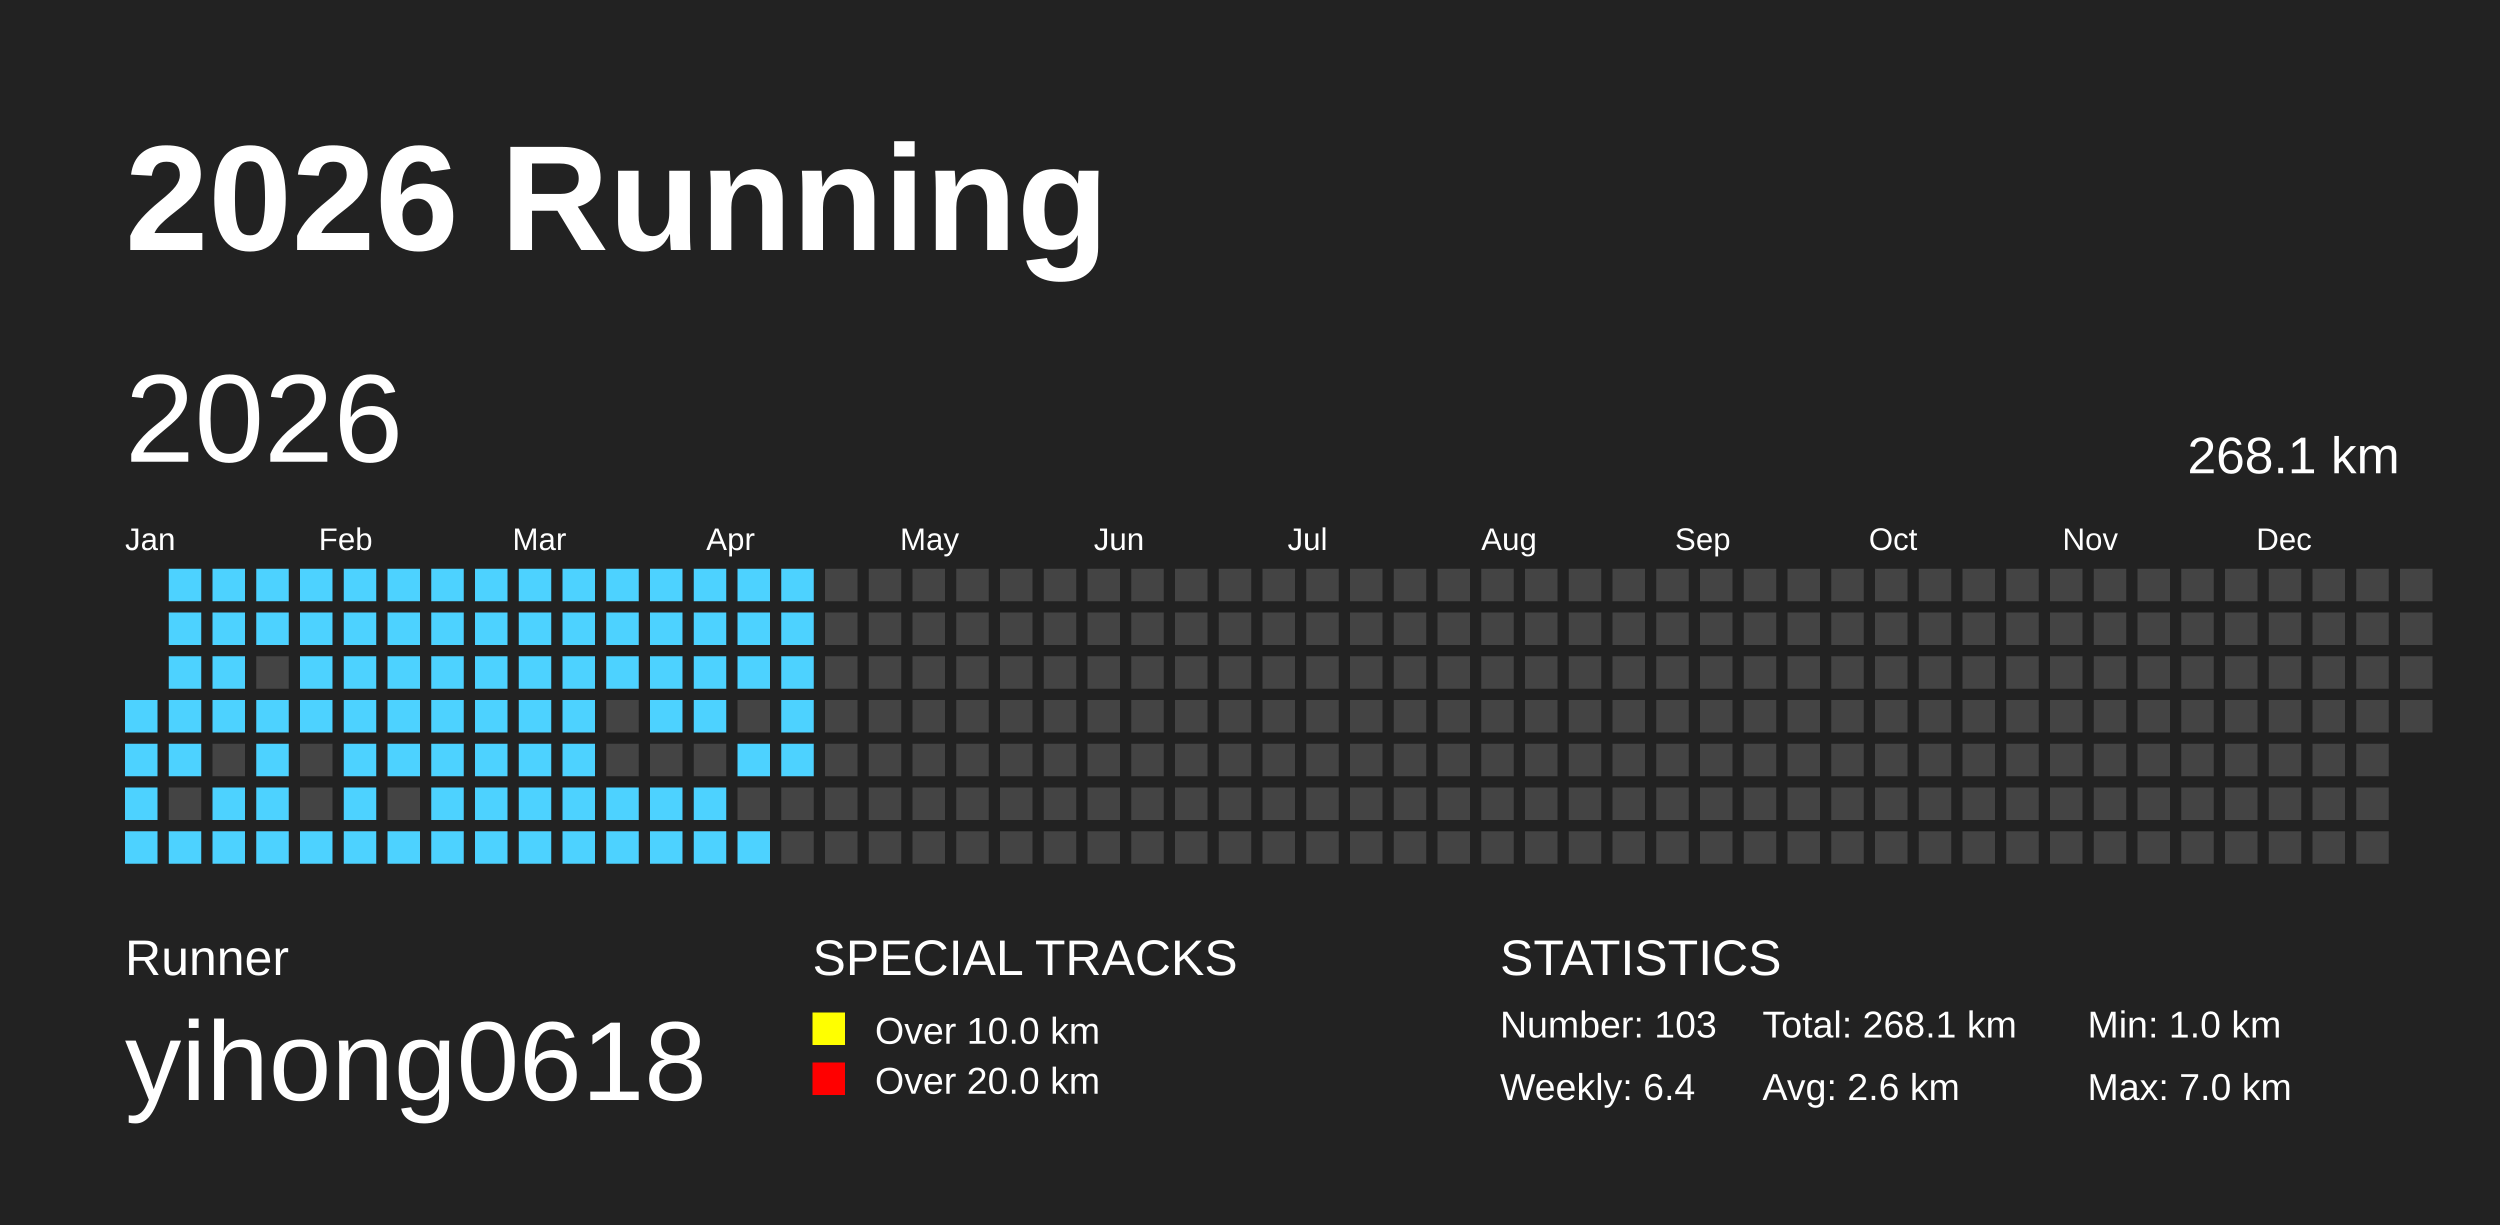
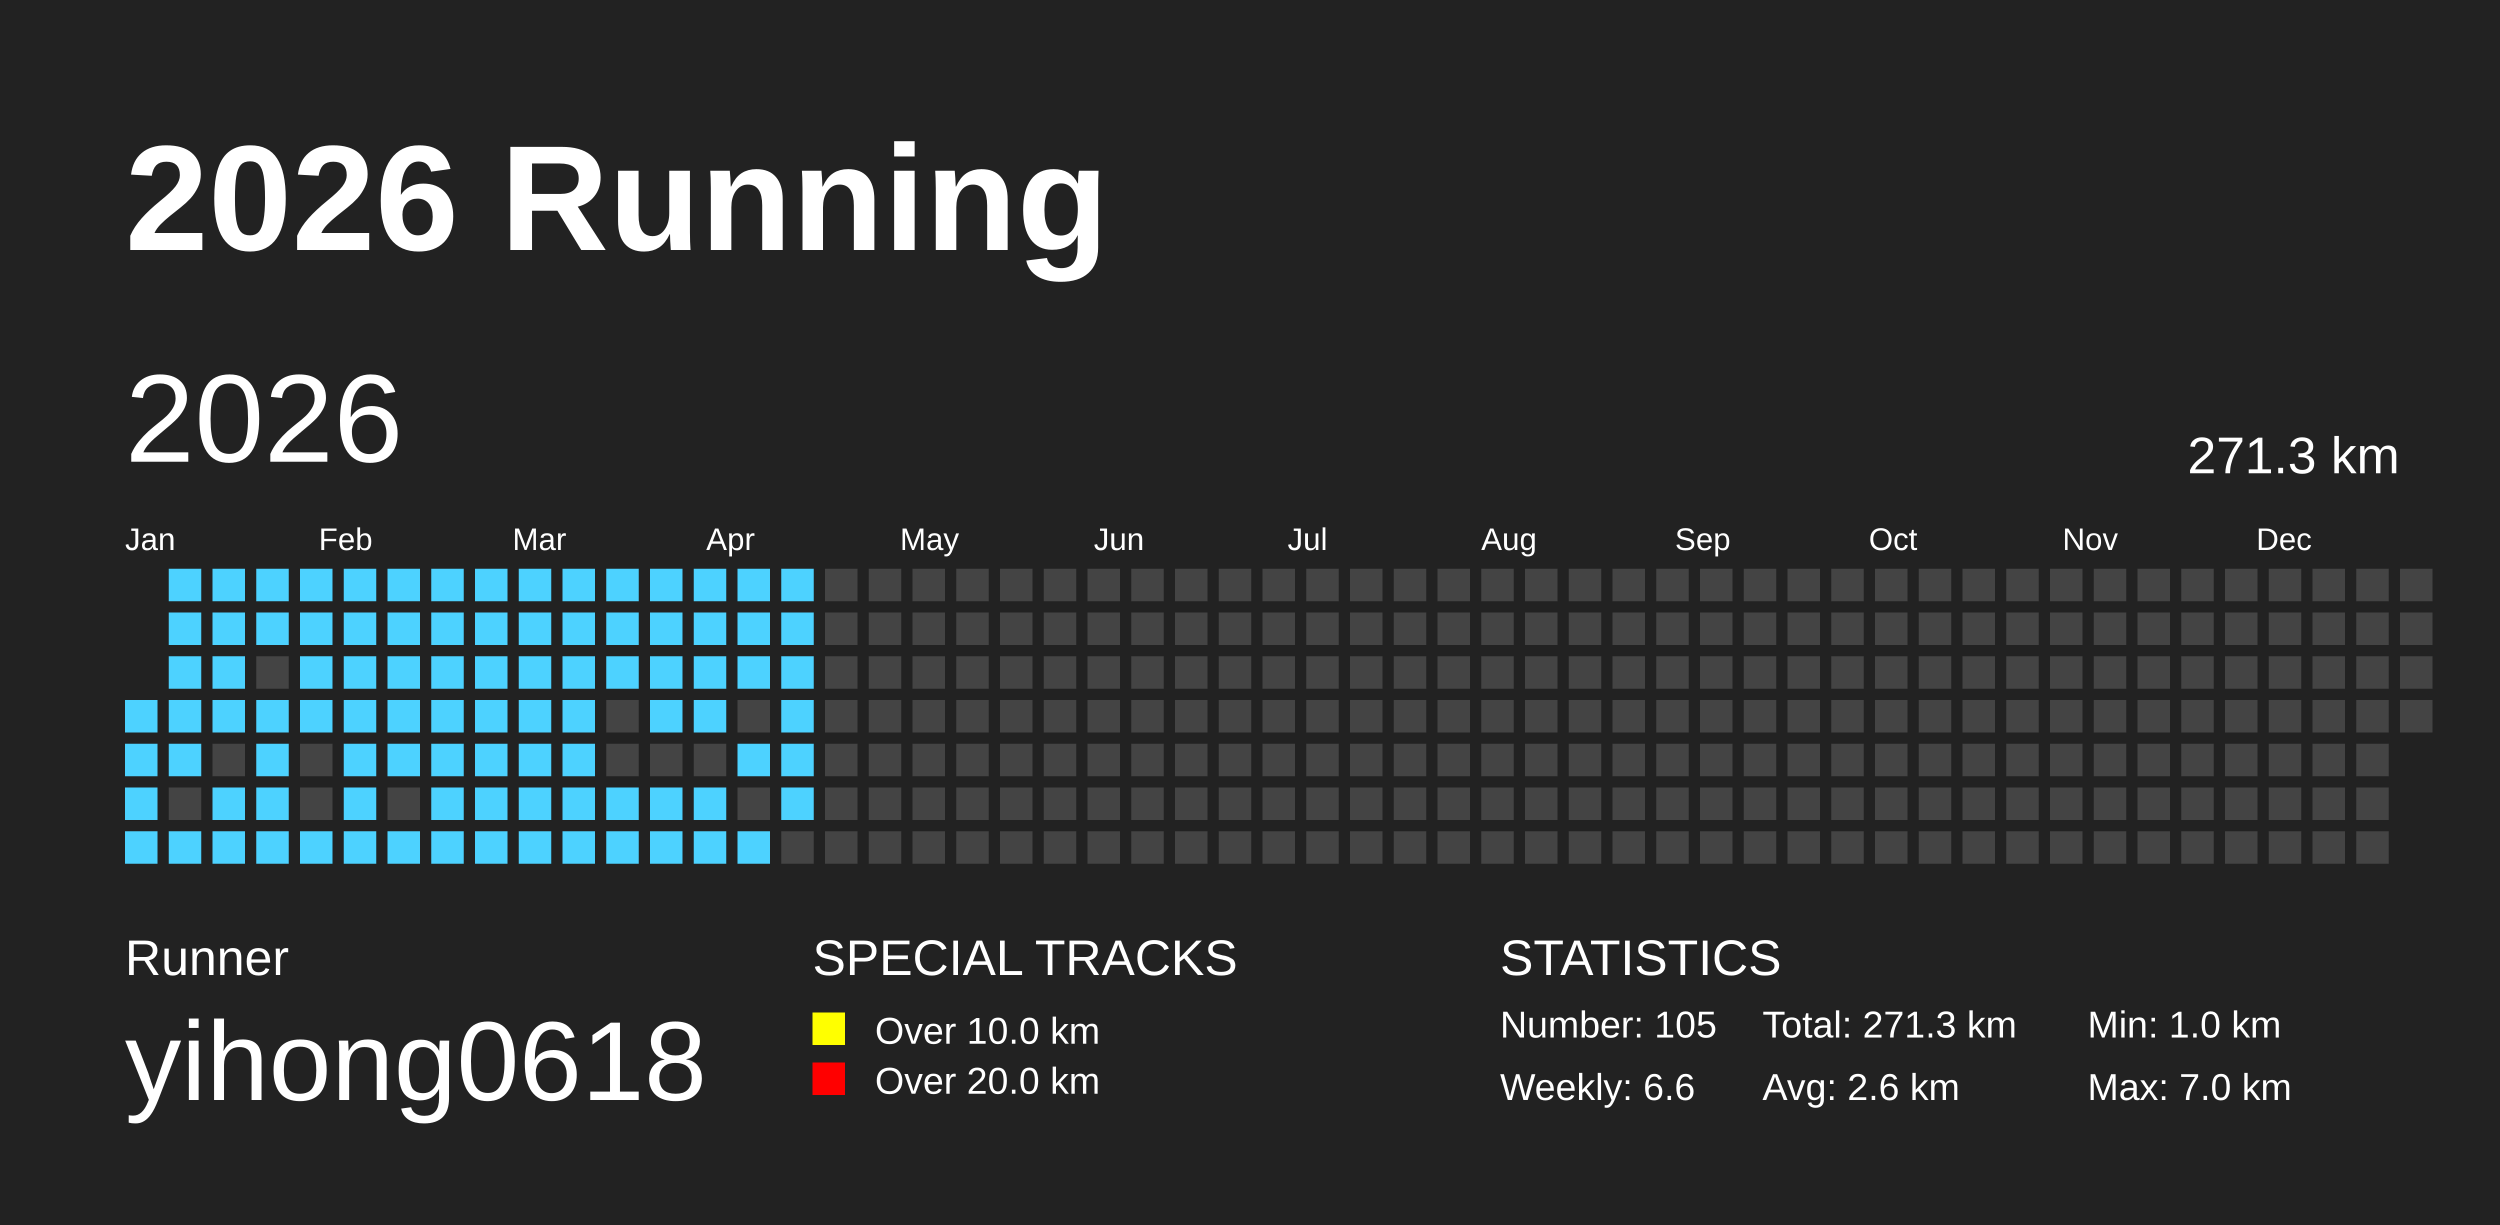
<svg xmlns="http://www.w3.org/2000/svg" baseProfile="full" height="98mm" version="1.1" viewBox="0,0,200,98" width="200mm">
  <defs />
  <rect fill="#222222" height="98" width="200" x="0" y="0" />
  <text fill="#FFFFFF" style="font-size:12px; font-family:Arial; font-weight:bold;" x="10" y="20">2026 Running</text>
  <text fill="#FFFFFF" style="font-size:4px; font-family:Arial" x="10" y="78">Runner</text>
  <text fill="#FFFFFF" style="font-size:9px; font-family:Arial" x="10" y="88">yihong0618</text>
  <text fill="#FFFFFF" style="font-size:4px; font-family:Arial" x="65" y="78">SPECIAL TRACKS</text>
  <rect fill="yellow" height="2.6" width="2.6" x="65" y="81" />
  <text fill="#FFFFFF" style="font-size:3px; font-family:Arial" x="70" y="83.5">Over 10.0 km</text>
  <rect fill="red" height="2.6" width="2.6" x="65" y="85" />
  <text fill="#FFFFFF" style="font-size:3px; font-family:Arial" x="70" y="87.5">Over 20.0 km</text>
  <text fill="#FFFFFF" style="font-size:4px; font-family:Arial" x="120" y="78">STATISTICS</text>
-   <text fill="#FFFFFF" style="font-size:3px; font-family:Arial" x="120" y="83">Number: 103</text>
-   <text fill="#FFFFFF" style="font-size:3px; font-family:Arial" x="120" y="88">Weekly: 6.4</text>
-   <text fill="#FFFFFF" style="font-size:3px; font-family:Arial" x="141" y="83">Total: 268.1 km</text>
+   <text fill="#FFFFFF" style="font-size:3px; font-family:Arial" x="120" y="83">Number: 105</text>
+   <text fill="#FFFFFF" style="font-size:3px; font-family:Arial" x="120" y="88">Weekly: 6.6</text>
+   <text fill="#FFFFFF" style="font-size:3px; font-family:Arial" x="141" y="83">Total: 271.3 km</text>
  <text fill="#FFFFFF" style="font-size:3px; font-family:Arial" x="141" y="88">Avg: 2.6 km</text>
  <text fill="#FFFFFF" style="font-size:3px; font-family:Arial" x="167" y="83">Min: 1.0 km</text>
  <text fill="#FFFFFF" style="font-size:3px; font-family:Arial" x="167" y="88">Max: 7.0 km</text>
  <text dominant-baseline="hanging" fill="#FFFFFF" style="font-size:10.0px; font-family:Arial;" x="10" y="30">2026</text>
-   <text dominant-baseline="hanging" fill="#FFFFFF" style="font-size:4.125px; font-family:Arial;" x="175" y="35">268.1 km</text>
+   <text dominant-baseline="hanging" fill="#FFFFFF" style="font-size:4.125px; font-family:Arial;" x="175" y="35">271.3 km</text>
  <text fill="#FFFFFF" style="font-size:2.5px; font-family:Arial" x="10.0" y="44">Jan</text>
  <text fill="#FFFFFF" style="font-size:2.5px; font-family:Arial" x="25.5" y="44">Feb</text>
  <text fill="#FFFFFF" style="font-size:2.5px; font-family:Arial" x="41.0" y="44">Mar</text>
  <text fill="#FFFFFF" style="font-size:2.5px; font-family:Arial" x="56.5" y="44">Apr</text>
  <text fill="#FFFFFF" style="font-size:2.5px; font-family:Arial" x="72.0" y="44">May</text>
  <text fill="#FFFFFF" style="font-size:2.5px; font-family:Arial" x="87.5" y="44">Jun</text>
  <text fill="#FFFFFF" style="font-size:2.5px; font-family:Arial" x="103.0" y="44">Jul</text>
  <text fill="#FFFFFF" style="font-size:2.5px; font-family:Arial" x="118.5" y="44">Aug</text>
  <text fill="#FFFFFF" style="font-size:2.5px; font-family:Arial" x="134.0" y="44">Sep</text>
  <text fill="#FFFFFF" style="font-size:2.5px; font-family:Arial" x="149.5" y="44">Oct</text>
  <text fill="#FFFFFF" style="font-size:2.5px; font-family:Arial" x="165.0" y="44">Nov</text>
  <text fill="#FFFFFF" style="font-size:2.5px; font-family:Arial" x="180.5" y="44">Dec</text>
  <rect fill="#4DD2FF" height="2.6" width="2.6" x="10.0" y="56.0" />
  <rect fill="#4DD2FF" height="2.6" width="2.6" x="10.0" y="59.5" />
  <rect fill="#4DD2FF" height="2.6" width="2.6" x="10.0" y="63.0" />
  <rect fill="#4DD2FF" height="2.6" width="2.6" x="10.0" y="66.5" />
  <rect fill="#4DD2FF" height="2.6" width="2.6" x="13.5" y="45.5" />
  <rect fill="#4DD2FF" height="2.6" width="2.6" x="13.5" y="49.0" />
  <rect fill="#4DD2FF" height="2.6" width="2.6" x="13.5" y="52.5" />
  <rect fill="#4DD2FF" height="2.6" width="2.6" x="13.5" y="56.0" />
  <rect fill="#4DD2FF" height="2.6" width="2.6" x="13.5" y="59.5" />
  <rect fill="#444444" height="2.6" width="2.6" x="13.5" y="63.0" />
  <rect fill="#4DD2FF" height="2.6" width="2.6" x="13.5" y="66.5" />
  <rect fill="#4DD2FF" height="2.6" width="2.6" x="17.0" y="45.5" />
  <rect fill="#4DD2FF" height="2.6" width="2.6" x="17.0" y="49.0" />
  <rect fill="#4DD2FF" height="2.6" width="2.6" x="17.0" y="52.5" />
  <rect fill="#4DD2FF" height="2.6" width="2.6" x="17.0" y="56.0" />
  <rect fill="#444444" height="2.6" width="2.6" x="17.0" y="59.5" />
  <rect fill="#4DD2FF" height="2.6" width="2.6" x="17.0" y="63.0" />
  <rect fill="#4DD2FF" height="2.6" width="2.6" x="17.0" y="66.5" />
  <rect fill="#4DD2FF" height="2.6" width="2.6" x="20.5" y="45.5" />
  <rect fill="#4DD2FF" height="2.6" width="2.6" x="20.5" y="49.0" />
  <rect fill="#444444" height="2.6" width="2.6" x="20.5" y="52.5" />
  <rect fill="#4DD2FF" height="2.6" width="2.6" x="20.5" y="56.0" />
  <rect fill="#4DD2FF" height="2.6" width="2.6" x="20.5" y="59.5" />
  <rect fill="#4DD2FF" height="2.6" width="2.6" x="20.5" y="63.0" />
  <rect fill="#4DD2FF" height="2.6" width="2.6" x="20.5" y="66.5" />
  <rect fill="#4DD2FF" height="2.6" width="2.6" x="24.0" y="45.5" />
  <rect fill="#4DD2FF" height="2.6" width="2.6" x="24.0" y="49.0" />
  <rect fill="#4DD2FF" height="2.6" width="2.6" x="24.0" y="52.5" />
  <rect fill="#4DD2FF" height="2.6" width="2.6" x="24.0" y="56.0" />
  <rect fill="#444444" height="2.6" width="2.6" x="24.0" y="59.5" />
  <rect fill="#444444" height="2.6" width="2.6" x="24.0" y="63.0" />
  <rect fill="#4DD2FF" height="2.6" width="2.6" x="24.0" y="66.5" />
  <rect fill="#4DD2FF" height="2.6" width="2.6" x="27.5" y="45.5" />
  <rect fill="#4DD2FF" height="2.6" width="2.6" x="27.5" y="49.0" />
  <rect fill="#4DD2FF" height="2.6" width="2.6" x="27.5" y="52.5" />
  <rect fill="#4DD2FF" height="2.6" width="2.6" x="27.5" y="56.0" />
  <rect fill="#4DD2FF" height="2.6" width="2.6" x="27.5" y="59.5" />
  <rect fill="#4DD2FF" height="2.6" width="2.6" x="27.5" y="63.0" />
  <rect fill="#4DD2FF" height="2.6" width="2.6" x="27.5" y="66.5" />
  <rect fill="#4DD2FF" height="2.6" width="2.6" x="31.0" y="45.5" />
  <rect fill="#4DD2FF" height="2.6" width="2.6" x="31.0" y="49.0" />
  <rect fill="#4DD2FF" height="2.6" width="2.6" x="31.0" y="52.5" />
  <rect fill="#4DD2FF" height="2.6" width="2.6" x="31.0" y="56.0" />
  <rect fill="#4DD2FF" height="2.6" width="2.6" x="31.0" y="59.5" />
  <rect fill="#444444" height="2.6" width="2.6" x="31.0" y="63.0" />
  <rect fill="#4DD2FF" height="2.6" width="2.6" x="31.0" y="66.5" />
  <rect fill="#4DD2FF" height="2.6" width="2.6" x="34.5" y="45.5" />
  <rect fill="#4DD2FF" height="2.6" width="2.6" x="34.5" y="49.0" />
  <rect fill="#4DD2FF" height="2.6" width="2.6" x="34.5" y="52.5" />
  <rect fill="#4DD2FF" height="2.6" width="2.6" x="34.5" y="56.0" />
  <rect fill="#4DD2FF" height="2.6" width="2.6" x="34.5" y="59.5" />
  <rect fill="#4DD2FF" height="2.6" width="2.6" x="34.5" y="63.0" />
  <rect fill="#4DD2FF" height="2.6" width="2.6" x="34.5" y="66.5" />
  <rect fill="#4DD2FF" height="2.6" width="2.6" x="38.0" y="45.5" />
  <rect fill="#4DD2FF" height="2.6" width="2.6" x="38.0" y="49.0" />
  <rect fill="#4DD2FF" height="2.6" width="2.6" x="38.0" y="52.5" />
  <rect fill="#4DD2FF" height="2.6" width="2.6" x="38.0" y="56.0" />
  <rect fill="#4DD2FF" height="2.6" width="2.6" x="38.0" y="59.5" />
  <rect fill="#4DD2FF" height="2.6" width="2.6" x="38.0" y="63.0" />
  <rect fill="#4DD2FF" height="2.6" width="2.6" x="38.0" y="66.5" />
  <rect fill="#4DD2FF" height="2.6" width="2.6" x="41.5" y="45.5" />
  <rect fill="#4DD2FF" height="2.6" width="2.6" x="41.5" y="49.0" />
  <rect fill="#4DD2FF" height="2.6" width="2.6" x="41.5" y="52.5" />
  <rect fill="#4DD2FF" height="2.6" width="2.6" x="41.5" y="56.0" />
  <rect fill="#4DD2FF" height="2.6" width="2.6" x="41.5" y="59.5" />
  <rect fill="#4DD2FF" height="2.6" width="2.6" x="41.5" y="63.0" />
  <rect fill="#4DD2FF" height="2.6" width="2.6" x="41.5" y="66.5" />
  <rect fill="#4DD2FF" height="2.6" width="2.6" x="45.0" y="45.5" />
  <rect fill="#4DD2FF" height="2.6" width="2.6" x="45.0" y="49.0" />
  <rect fill="#4DD2FF" height="2.6" width="2.6" x="45.0" y="52.5" />
  <rect fill="#4DD2FF" height="2.6" width="2.6" x="45.0" y="56.0" />
  <rect fill="#4DD2FF" height="2.6" width="2.6" x="45.0" y="59.5" />
  <rect fill="#4DD2FF" height="2.6" width="2.6" x="45.0" y="63.0" />
  <rect fill="#4DD2FF" height="2.6" width="2.6" x="45.0" y="66.5" />
  <rect fill="#4DD2FF" height="2.6" width="2.6" x="48.5" y="45.5" />
  <rect fill="#4DD2FF" height="2.6" width="2.6" x="48.5" y="49.0" />
  <rect fill="#4DD2FF" height="2.6" width="2.6" x="48.5" y="52.5" />
  <rect fill="#444444" height="2.6" width="2.6" x="48.5" y="56.0" />
  <rect fill="#444444" height="2.6" width="2.6" x="48.5" y="59.5" />
  <rect fill="#4DD2FF" height="2.6" width="2.6" x="48.5" y="63.0" />
  <rect fill="#4DD2FF" height="2.6" width="2.6" x="48.5" y="66.5" />
  <rect fill="#4DD2FF" height="2.6" width="2.6" x="52.0" y="45.5" />
  <rect fill="#4DD2FF" height="2.6" width="2.6" x="52.0" y="49.0" />
  <rect fill="#4DD2FF" height="2.6" width="2.6" x="52.0" y="52.5" />
  <rect fill="#4DD2FF" height="2.6" width="2.6" x="52.0" y="56.0" />
  <rect fill="#444444" height="2.6" width="2.6" x="52.0" y="59.5" />
  <rect fill="#4DD2FF" height="2.6" width="2.6" x="52.0" y="63.0" />
  <rect fill="#4DD2FF" height="2.6" width="2.6" x="52.0" y="66.5" />
  <rect fill="#4DD2FF" height="2.6" width="2.6" x="55.5" y="45.5" />
  <rect fill="#4DD2FF" height="2.6" width="2.6" x="55.5" y="49.0" />
  <rect fill="#4DD2FF" height="2.6" width="2.6" x="55.5" y="52.5" />
  <rect fill="#4DD2FF" height="2.6" width="2.6" x="55.5" y="56.0" />
  <rect fill="#444444" height="2.6" width="2.6" x="55.5" y="59.5" />
  <rect fill="#4DD2FF" height="2.6" width="2.6" x="55.5" y="63.0" />
  <rect fill="#4DD2FF" height="2.6" width="2.6" x="55.5" y="66.5" />
  <rect fill="#4DD2FF" height="2.6" width="2.6" x="59.0" y="45.5" />
  <rect fill="#4DD2FF" height="2.6" width="2.6" x="59.0" y="49.0" />
  <rect fill="#4DD2FF" height="2.6" width="2.6" x="59.0" y="52.5" />
  <rect fill="#444444" height="2.6" width="2.6" x="59.0" y="56.0" />
  <rect fill="#4DD2FF" height="2.6" width="2.6" x="59.0" y="59.5" />
  <rect fill="#444444" height="2.6" width="2.6" x="59.0" y="63.0" />
  <rect fill="#4DD2FF" height="2.6" width="2.6" x="59.0" y="66.5" />
  <rect fill="#4DD2FF" height="2.6" width="2.6" x="62.5" y="45.5" />
  <rect fill="#4DD2FF" height="2.6" width="2.6" x="62.5" y="49.0" />
  <rect fill="#4DD2FF" height="2.6" width="2.6" x="62.5" y="52.5" />
  <rect fill="#4DD2FF" height="2.6" width="2.6" x="62.5" y="56.0" />
  <rect fill="#4DD2FF" height="2.6" width="2.6" x="62.5" y="59.5" />
-   <rect fill="#444444" height="2.6" width="2.6" x="62.5" y="63.0" />
+   <rect fill="#4DD2FF" height="2.6" width="2.6" x="62.5" y="63.0" />
  <rect fill="#444444" height="2.6" width="2.6" x="62.5" y="66.5" />
  <rect fill="#444444" height="2.6" width="2.6" x="66.0" y="45.5" />
  <rect fill="#444444" height="2.6" width="2.6" x="66.0" y="49.0" />
  <rect fill="#444444" height="2.6" width="2.6" x="66.0" y="52.5" />
  <rect fill="#444444" height="2.6" width="2.6" x="66.0" y="56.0" />
  <rect fill="#444444" height="2.6" width="2.6" x="66.0" y="59.5" />
  <rect fill="#444444" height="2.6" width="2.6" x="66.0" y="63.0" />
  <rect fill="#444444" height="2.6" width="2.6" x="66.0" y="66.5" />
  <rect fill="#444444" height="2.6" width="2.6" x="69.5" y="45.5" />
  <rect fill="#444444" height="2.6" width="2.6" x="69.5" y="49.0" />
  <rect fill="#444444" height="2.6" width="2.6" x="69.5" y="52.5" />
  <rect fill="#444444" height="2.6" width="2.6" x="69.5" y="56.0" />
  <rect fill="#444444" height="2.6" width="2.6" x="69.5" y="59.5" />
  <rect fill="#444444" height="2.6" width="2.6" x="69.5" y="63.0" />
  <rect fill="#444444" height="2.6" width="2.6" x="69.5" y="66.5" />
  <rect fill="#444444" height="2.6" width="2.6" x="73.0" y="45.5" />
  <rect fill="#444444" height="2.6" width="2.6" x="73.0" y="49.0" />
  <rect fill="#444444" height="2.6" width="2.6" x="73.0" y="52.5" />
  <rect fill="#444444" height="2.6" width="2.6" x="73.0" y="56.0" />
  <rect fill="#444444" height="2.6" width="2.6" x="73.0" y="59.5" />
  <rect fill="#444444" height="2.6" width="2.6" x="73.0" y="63.0" />
  <rect fill="#444444" height="2.6" width="2.6" x="73.0" y="66.5" />
  <rect fill="#444444" height="2.6" width="2.6" x="76.5" y="45.5" />
  <rect fill="#444444" height="2.6" width="2.6" x="76.5" y="49.0" />
  <rect fill="#444444" height="2.6" width="2.6" x="76.5" y="52.5" />
  <rect fill="#444444" height="2.6" width="2.6" x="76.5" y="56.0" />
  <rect fill="#444444" height="2.6" width="2.6" x="76.5" y="59.5" />
  <rect fill="#444444" height="2.6" width="2.6" x="76.5" y="63.0" />
  <rect fill="#444444" height="2.6" width="2.6" x="76.5" y="66.5" />
  <rect fill="#444444" height="2.6" width="2.6" x="80.0" y="45.5" />
  <rect fill="#444444" height="2.6" width="2.6" x="80.0" y="49.0" />
  <rect fill="#444444" height="2.6" width="2.6" x="80.0" y="52.5" />
  <rect fill="#444444" height="2.6" width="2.6" x="80.0" y="56.0" />
  <rect fill="#444444" height="2.6" width="2.6" x="80.0" y="59.5" />
  <rect fill="#444444" height="2.6" width="2.6" x="80.0" y="63.0" />
  <rect fill="#444444" height="2.6" width="2.6" x="80.0" y="66.5" />
  <rect fill="#444444" height="2.6" width="2.6" x="83.5" y="45.5" />
  <rect fill="#444444" height="2.6" width="2.6" x="83.5" y="49.0" />
  <rect fill="#444444" height="2.6" width="2.6" x="83.5" y="52.5" />
  <rect fill="#444444" height="2.6" width="2.6" x="83.5" y="56.0" />
  <rect fill="#444444" height="2.6" width="2.6" x="83.5" y="59.5" />
  <rect fill="#444444" height="2.6" width="2.6" x="83.5" y="63.0" />
  <rect fill="#444444" height="2.6" width="2.6" x="83.5" y="66.5" />
  <rect fill="#444444" height="2.6" width="2.6" x="87.0" y="45.5" />
  <rect fill="#444444" height="2.6" width="2.6" x="87.0" y="49.0" />
  <rect fill="#444444" height="2.6" width="2.6" x="87.0" y="52.5" />
  <rect fill="#444444" height="2.6" width="2.6" x="87.0" y="56.0" />
  <rect fill="#444444" height="2.6" width="2.6" x="87.0" y="59.5" />
  <rect fill="#444444" height="2.6" width="2.6" x="87.0" y="63.0" />
  <rect fill="#444444" height="2.6" width="2.6" x="87.0" y="66.5" />
  <rect fill="#444444" height="2.6" width="2.6" x="90.5" y="45.5" />
  <rect fill="#444444" height="2.6" width="2.6" x="90.5" y="49.0" />
  <rect fill="#444444" height="2.6" width="2.6" x="90.5" y="52.5" />
  <rect fill="#444444" height="2.6" width="2.6" x="90.5" y="56.0" />
  <rect fill="#444444" height="2.6" width="2.6" x="90.5" y="59.5" />
  <rect fill="#444444" height="2.6" width="2.6" x="90.5" y="63.0" />
  <rect fill="#444444" height="2.6" width="2.6" x="90.5" y="66.5" />
  <rect fill="#444444" height="2.6" width="2.6" x="94.0" y="45.5" />
  <rect fill="#444444" height="2.6" width="2.6" x="94.0" y="49.0" />
  <rect fill="#444444" height="2.6" width="2.6" x="94.0" y="52.5" />
  <rect fill="#444444" height="2.6" width="2.6" x="94.0" y="56.0" />
  <rect fill="#444444" height="2.6" width="2.6" x="94.0" y="59.5" />
  <rect fill="#444444" height="2.6" width="2.6" x="94.0" y="63.0" />
  <rect fill="#444444" height="2.6" width="2.6" x="94.0" y="66.5" />
  <rect fill="#444444" height="2.6" width="2.6" x="97.5" y="45.5" />
  <rect fill="#444444" height="2.6" width="2.6" x="97.5" y="49.0" />
  <rect fill="#444444" height="2.6" width="2.6" x="97.5" y="52.5" />
  <rect fill="#444444" height="2.6" width="2.6" x="97.5" y="56.0" />
  <rect fill="#444444" height="2.6" width="2.6" x="97.5" y="59.5" />
  <rect fill="#444444" height="2.6" width="2.6" x="97.5" y="63.0" />
  <rect fill="#444444" height="2.6" width="2.6" x="97.5" y="66.5" />
  <rect fill="#444444" height="2.6" width="2.6" x="101.0" y="45.5" />
  <rect fill="#444444" height="2.6" width="2.6" x="101.0" y="49.0" />
  <rect fill="#444444" height="2.6" width="2.6" x="101.0" y="52.5" />
  <rect fill="#444444" height="2.6" width="2.6" x="101.0" y="56.0" />
  <rect fill="#444444" height="2.6" width="2.6" x="101.0" y="59.5" />
  <rect fill="#444444" height="2.6" width="2.6" x="101.0" y="63.0" />
  <rect fill="#444444" height="2.6" width="2.6" x="101.0" y="66.5" />
  <rect fill="#444444" height="2.6" width="2.6" x="104.5" y="45.5" />
  <rect fill="#444444" height="2.6" width="2.6" x="104.5" y="49.0" />
  <rect fill="#444444" height="2.6" width="2.6" x="104.5" y="52.5" />
  <rect fill="#444444" height="2.6" width="2.6" x="104.5" y="56.0" />
  <rect fill="#444444" height="2.6" width="2.6" x="104.5" y="59.5" />
  <rect fill="#444444" height="2.6" width="2.6" x="104.5" y="63.0" />
  <rect fill="#444444" height="2.6" width="2.6" x="104.5" y="66.5" />
  <rect fill="#444444" height="2.6" width="2.6" x="108.0" y="45.5" />
  <rect fill="#444444" height="2.6" width="2.6" x="108.0" y="49.0" />
  <rect fill="#444444" height="2.6" width="2.6" x="108.0" y="52.5" />
  <rect fill="#444444" height="2.6" width="2.6" x="108.0" y="56.0" />
  <rect fill="#444444" height="2.6" width="2.6" x="108.0" y="59.5" />
  <rect fill="#444444" height="2.6" width="2.6" x="108.0" y="63.0" />
  <rect fill="#444444" height="2.6" width="2.6" x="108.0" y="66.5" />
  <rect fill="#444444" height="2.6" width="2.6" x="111.5" y="45.5" />
  <rect fill="#444444" height="2.6" width="2.6" x="111.5" y="49.0" />
  <rect fill="#444444" height="2.6" width="2.6" x="111.5" y="52.5" />
  <rect fill="#444444" height="2.6" width="2.6" x="111.5" y="56.0" />
  <rect fill="#444444" height="2.6" width="2.6" x="111.5" y="59.5" />
  <rect fill="#444444" height="2.6" width="2.6" x="111.5" y="63.0" />
  <rect fill="#444444" height="2.6" width="2.6" x="111.5" y="66.5" />
  <rect fill="#444444" height="2.6" width="2.6" x="115.0" y="45.5" />
  <rect fill="#444444" height="2.6" width="2.6" x="115.0" y="49.0" />
  <rect fill="#444444" height="2.6" width="2.6" x="115.0" y="52.5" />
  <rect fill="#444444" height="2.6" width="2.6" x="115.0" y="56.0" />
  <rect fill="#444444" height="2.6" width="2.6" x="115.0" y="59.5" />
  <rect fill="#444444" height="2.6" width="2.6" x="115.0" y="63.0" />
  <rect fill="#444444" height="2.6" width="2.6" x="115.0" y="66.5" />
  <rect fill="#444444" height="2.6" width="2.6" x="118.5" y="45.5" />
  <rect fill="#444444" height="2.6" width="2.6" x="118.5" y="49.0" />
  <rect fill="#444444" height="2.6" width="2.6" x="118.5" y="52.5" />
  <rect fill="#444444" height="2.6" width="2.6" x="118.5" y="56.0" />
  <rect fill="#444444" height="2.6" width="2.6" x="118.5" y="59.5" />
  <rect fill="#444444" height="2.6" width="2.6" x="118.5" y="63.0" />
  <rect fill="#444444" height="2.6" width="2.6" x="118.5" y="66.5" />
  <rect fill="#444444" height="2.6" width="2.6" x="122.0" y="45.5" />
  <rect fill="#444444" height="2.6" width="2.6" x="122.0" y="49.0" />
  <rect fill="#444444" height="2.6" width="2.6" x="122.0" y="52.5" />
  <rect fill="#444444" height="2.6" width="2.6" x="122.0" y="56.0" />
  <rect fill="#444444" height="2.6" width="2.6" x="122.0" y="59.5" />
  <rect fill="#444444" height="2.6" width="2.6" x="122.0" y="63.0" />
  <rect fill="#444444" height="2.6" width="2.6" x="122.0" y="66.5" />
  <rect fill="#444444" height="2.6" width="2.6" x="125.5" y="45.5" />
  <rect fill="#444444" height="2.6" width="2.6" x="125.5" y="49.0" />
  <rect fill="#444444" height="2.6" width="2.6" x="125.5" y="52.5" />
  <rect fill="#444444" height="2.6" width="2.6" x="125.5" y="56.0" />
  <rect fill="#444444" height="2.6" width="2.6" x="125.5" y="59.5" />
  <rect fill="#444444" height="2.6" width="2.6" x="125.5" y="63.0" />
  <rect fill="#444444" height="2.6" width="2.6" x="125.5" y="66.5" />
  <rect fill="#444444" height="2.6" width="2.6" x="129.0" y="45.5" />
  <rect fill="#444444" height="2.6" width="2.6" x="129.0" y="49.0" />
  <rect fill="#444444" height="2.6" width="2.6" x="129.0" y="52.5" />
  <rect fill="#444444" height="2.6" width="2.6" x="129.0" y="56.0" />
  <rect fill="#444444" height="2.6" width="2.6" x="129.0" y="59.5" />
  <rect fill="#444444" height="2.6" width="2.6" x="129.0" y="63.0" />
  <rect fill="#444444" height="2.6" width="2.6" x="129.0" y="66.5" />
  <rect fill="#444444" height="2.6" width="2.6" x="132.5" y="45.5" />
  <rect fill="#444444" height="2.6" width="2.6" x="132.5" y="49.0" />
  <rect fill="#444444" height="2.6" width="2.6" x="132.5" y="52.5" />
  <rect fill="#444444" height="2.6" width="2.6" x="132.5" y="56.0" />
  <rect fill="#444444" height="2.6" width="2.6" x="132.5" y="59.5" />
  <rect fill="#444444" height="2.6" width="2.6" x="132.5" y="63.0" />
  <rect fill="#444444" height="2.6" width="2.6" x="132.5" y="66.5" />
  <rect fill="#444444" height="2.6" width="2.6" x="136.0" y="45.5" />
  <rect fill="#444444" height="2.6" width="2.6" x="136.0" y="49.0" />
  <rect fill="#444444" height="2.6" width="2.6" x="136.0" y="52.5" />
  <rect fill="#444444" height="2.6" width="2.6" x="136.0" y="56.0" />
  <rect fill="#444444" height="2.6" width="2.6" x="136.0" y="59.5" />
  <rect fill="#444444" height="2.6" width="2.6" x="136.0" y="63.0" />
  <rect fill="#444444" height="2.6" width="2.6" x="136.0" y="66.5" />
  <rect fill="#444444" height="2.6" width="2.6" x="139.5" y="45.5" />
  <rect fill="#444444" height="2.6" width="2.6" x="139.5" y="49.0" />
  <rect fill="#444444" height="2.6" width="2.6" x="139.5" y="52.5" />
  <rect fill="#444444" height="2.6" width="2.6" x="139.5" y="56.0" />
  <rect fill="#444444" height="2.6" width="2.6" x="139.5" y="59.5" />
  <rect fill="#444444" height="2.6" width="2.6" x="139.5" y="63.0" />
  <rect fill="#444444" height="2.6" width="2.6" x="139.5" y="66.5" />
  <rect fill="#444444" height="2.6" width="2.6" x="143.0" y="45.5" />
  <rect fill="#444444" height="2.6" width="2.6" x="143.0" y="49.0" />
  <rect fill="#444444" height="2.6" width="2.6" x="143.0" y="52.5" />
  <rect fill="#444444" height="2.6" width="2.6" x="143.0" y="56.0" />
  <rect fill="#444444" height="2.6" width="2.6" x="143.0" y="59.5" />
  <rect fill="#444444" height="2.6" width="2.6" x="143.0" y="63.0" />
  <rect fill="#444444" height="2.6" width="2.6" x="143.0" y="66.5" />
  <rect fill="#444444" height="2.6" width="2.6" x="146.5" y="45.5" />
  <rect fill="#444444" height="2.6" width="2.6" x="146.5" y="49.0" />
  <rect fill="#444444" height="2.6" width="2.6" x="146.5" y="52.5" />
  <rect fill="#444444" height="2.6" width="2.6" x="146.5" y="56.0" />
  <rect fill="#444444" height="2.6" width="2.6" x="146.5" y="59.5" />
  <rect fill="#444444" height="2.6" width="2.6" x="146.5" y="63.0" />
  <rect fill="#444444" height="2.6" width="2.6" x="146.5" y="66.5" />
  <rect fill="#444444" height="2.6" width="2.6" x="150.0" y="45.5" />
  <rect fill="#444444" height="2.6" width="2.6" x="150.0" y="49.0" />
  <rect fill="#444444" height="2.6" width="2.6" x="150.0" y="52.5" />
  <rect fill="#444444" height="2.6" width="2.6" x="150.0" y="56.0" />
  <rect fill="#444444" height="2.6" width="2.6" x="150.0" y="59.5" />
  <rect fill="#444444" height="2.6" width="2.6" x="150.0" y="63.0" />
  <rect fill="#444444" height="2.6" width="2.6" x="150.0" y="66.5" />
  <rect fill="#444444" height="2.6" width="2.6" x="153.5" y="45.5" />
  <rect fill="#444444" height="2.6" width="2.6" x="153.5" y="49.0" />
  <rect fill="#444444" height="2.6" width="2.6" x="153.5" y="52.5" />
  <rect fill="#444444" height="2.6" width="2.6" x="153.5" y="56.0" />
  <rect fill="#444444" height="2.6" width="2.6" x="153.5" y="59.5" />
  <rect fill="#444444" height="2.6" width="2.6" x="153.5" y="63.0" />
  <rect fill="#444444" height="2.6" width="2.6" x="153.5" y="66.5" />
  <rect fill="#444444" height="2.6" width="2.6" x="157.0" y="45.5" />
  <rect fill="#444444" height="2.6" width="2.6" x="157.0" y="49.0" />
  <rect fill="#444444" height="2.6" width="2.6" x="157.0" y="52.5" />
  <rect fill="#444444" height="2.6" width="2.6" x="157.0" y="56.0" />
  <rect fill="#444444" height="2.6" width="2.6" x="157.0" y="59.5" />
  <rect fill="#444444" height="2.6" width="2.6" x="157.0" y="63.0" />
  <rect fill="#444444" height="2.6" width="2.6" x="157.0" y="66.5" />
  <rect fill="#444444" height="2.6" width="2.6" x="160.5" y="45.5" />
  <rect fill="#444444" height="2.6" width="2.6" x="160.5" y="49.0" />
  <rect fill="#444444" height="2.6" width="2.6" x="160.5" y="52.5" />
  <rect fill="#444444" height="2.6" width="2.6" x="160.5" y="56.0" />
  <rect fill="#444444" height="2.6" width="2.6" x="160.5" y="59.5" />
  <rect fill="#444444" height="2.6" width="2.6" x="160.5" y="63.0" />
  <rect fill="#444444" height="2.6" width="2.6" x="160.5" y="66.5" />
  <rect fill="#444444" height="2.6" width="2.6" x="164.0" y="45.5" />
  <rect fill="#444444" height="2.6" width="2.6" x="164.0" y="49.0" />
  <rect fill="#444444" height="2.6" width="2.6" x="164.0" y="52.5" />
  <rect fill="#444444" height="2.6" width="2.6" x="164.0" y="56.0" />
  <rect fill="#444444" height="2.6" width="2.6" x="164.0" y="59.5" />
  <rect fill="#444444" height="2.6" width="2.6" x="164.0" y="63.0" />
  <rect fill="#444444" height="2.6" width="2.6" x="164.0" y="66.5" />
  <rect fill="#444444" height="2.6" width="2.6" x="167.5" y="45.5" />
  <rect fill="#444444" height="2.6" width="2.6" x="167.5" y="49.0" />
  <rect fill="#444444" height="2.6" width="2.6" x="167.5" y="52.5" />
  <rect fill="#444444" height="2.6" width="2.6" x="167.5" y="56.0" />
  <rect fill="#444444" height="2.6" width="2.6" x="167.5" y="59.5" />
  <rect fill="#444444" height="2.6" width="2.6" x="167.5" y="63.0" />
  <rect fill="#444444" height="2.6" width="2.6" x="167.5" y="66.5" />
  <rect fill="#444444" height="2.6" width="2.6" x="171.0" y="45.5" />
  <rect fill="#444444" height="2.6" width="2.6" x="171.0" y="49.0" />
  <rect fill="#444444" height="2.6" width="2.6" x="171.0" y="52.5" />
  <rect fill="#444444" height="2.6" width="2.6" x="171.0" y="56.0" />
  <rect fill="#444444" height="2.6" width="2.6" x="171.0" y="59.5" />
  <rect fill="#444444" height="2.6" width="2.6" x="171.0" y="63.0" />
  <rect fill="#444444" height="2.6" width="2.6" x="171.0" y="66.5" />
  <rect fill="#444444" height="2.6" width="2.6" x="174.5" y="45.5" />
  <rect fill="#444444" height="2.6" width="2.6" x="174.5" y="49.0" />
  <rect fill="#444444" height="2.6" width="2.6" x="174.5" y="52.5" />
  <rect fill="#444444" height="2.6" width="2.6" x="174.5" y="56.0" />
  <rect fill="#444444" height="2.6" width="2.6" x="174.5" y="59.5" />
  <rect fill="#444444" height="2.6" width="2.6" x="174.5" y="63.0" />
  <rect fill="#444444" height="2.6" width="2.6" x="174.5" y="66.5" />
  <rect fill="#444444" height="2.6" width="2.6" x="178.0" y="45.5" />
  <rect fill="#444444" height="2.6" width="2.6" x="178.0" y="49.0" />
  <rect fill="#444444" height="2.6" width="2.6" x="178.0" y="52.5" />
  <rect fill="#444444" height="2.6" width="2.6" x="178.0" y="56.0" />
  <rect fill="#444444" height="2.6" width="2.6" x="178.0" y="59.5" />
  <rect fill="#444444" height="2.6" width="2.6" x="178.0" y="63.0" />
  <rect fill="#444444" height="2.6" width="2.6" x="178.0" y="66.5" />
  <rect fill="#444444" height="2.6" width="2.6" x="181.5" y="45.5" />
  <rect fill="#444444" height="2.6" width="2.6" x="181.5" y="49.0" />
  <rect fill="#444444" height="2.6" width="2.6" x="181.5" y="52.5" />
  <rect fill="#444444" height="2.6" width="2.6" x="181.5" y="56.0" />
  <rect fill="#444444" height="2.6" width="2.6" x="181.5" y="59.5" />
  <rect fill="#444444" height="2.6" width="2.6" x="181.5" y="63.0" />
  <rect fill="#444444" height="2.6" width="2.6" x="181.5" y="66.5" />
  <rect fill="#444444" height="2.6" width="2.6" x="185.0" y="45.5" />
  <rect fill="#444444" height="2.6" width="2.6" x="185.0" y="49.0" />
  <rect fill="#444444" height="2.6" width="2.6" x="185.0" y="52.5" />
  <rect fill="#444444" height="2.6" width="2.6" x="185.0" y="56.0" />
  <rect fill="#444444" height="2.6" width="2.6" x="185.0" y="59.5" />
  <rect fill="#444444" height="2.6" width="2.6" x="185.0" y="63.0" />
  <rect fill="#444444" height="2.6" width="2.6" x="185.0" y="66.5" />
  <rect fill="#444444" height="2.6" width="2.6" x="188.5" y="45.5" />
  <rect fill="#444444" height="2.6" width="2.6" x="188.5" y="49.0" />
  <rect fill="#444444" height="2.6" width="2.6" x="188.5" y="52.5" />
  <rect fill="#444444" height="2.6" width="2.6" x="188.5" y="56.0" />
  <rect fill="#444444" height="2.6" width="2.6" x="188.5" y="59.5" />
  <rect fill="#444444" height="2.6" width="2.6" x="188.5" y="63.0" />
  <rect fill="#444444" height="2.6" width="2.6" x="188.5" y="66.5" />
  <rect fill="#444444" height="2.6" width="2.6" x="192.0" y="45.5" />
  <rect fill="#444444" height="2.6" width="2.6" x="192.0" y="49.0" />
  <rect fill="#444444" height="2.6" width="2.6" x="192.0" y="52.5" />
  <rect fill="#444444" height="2.6" width="2.6" x="192.0" y="56.0" />
</svg>
